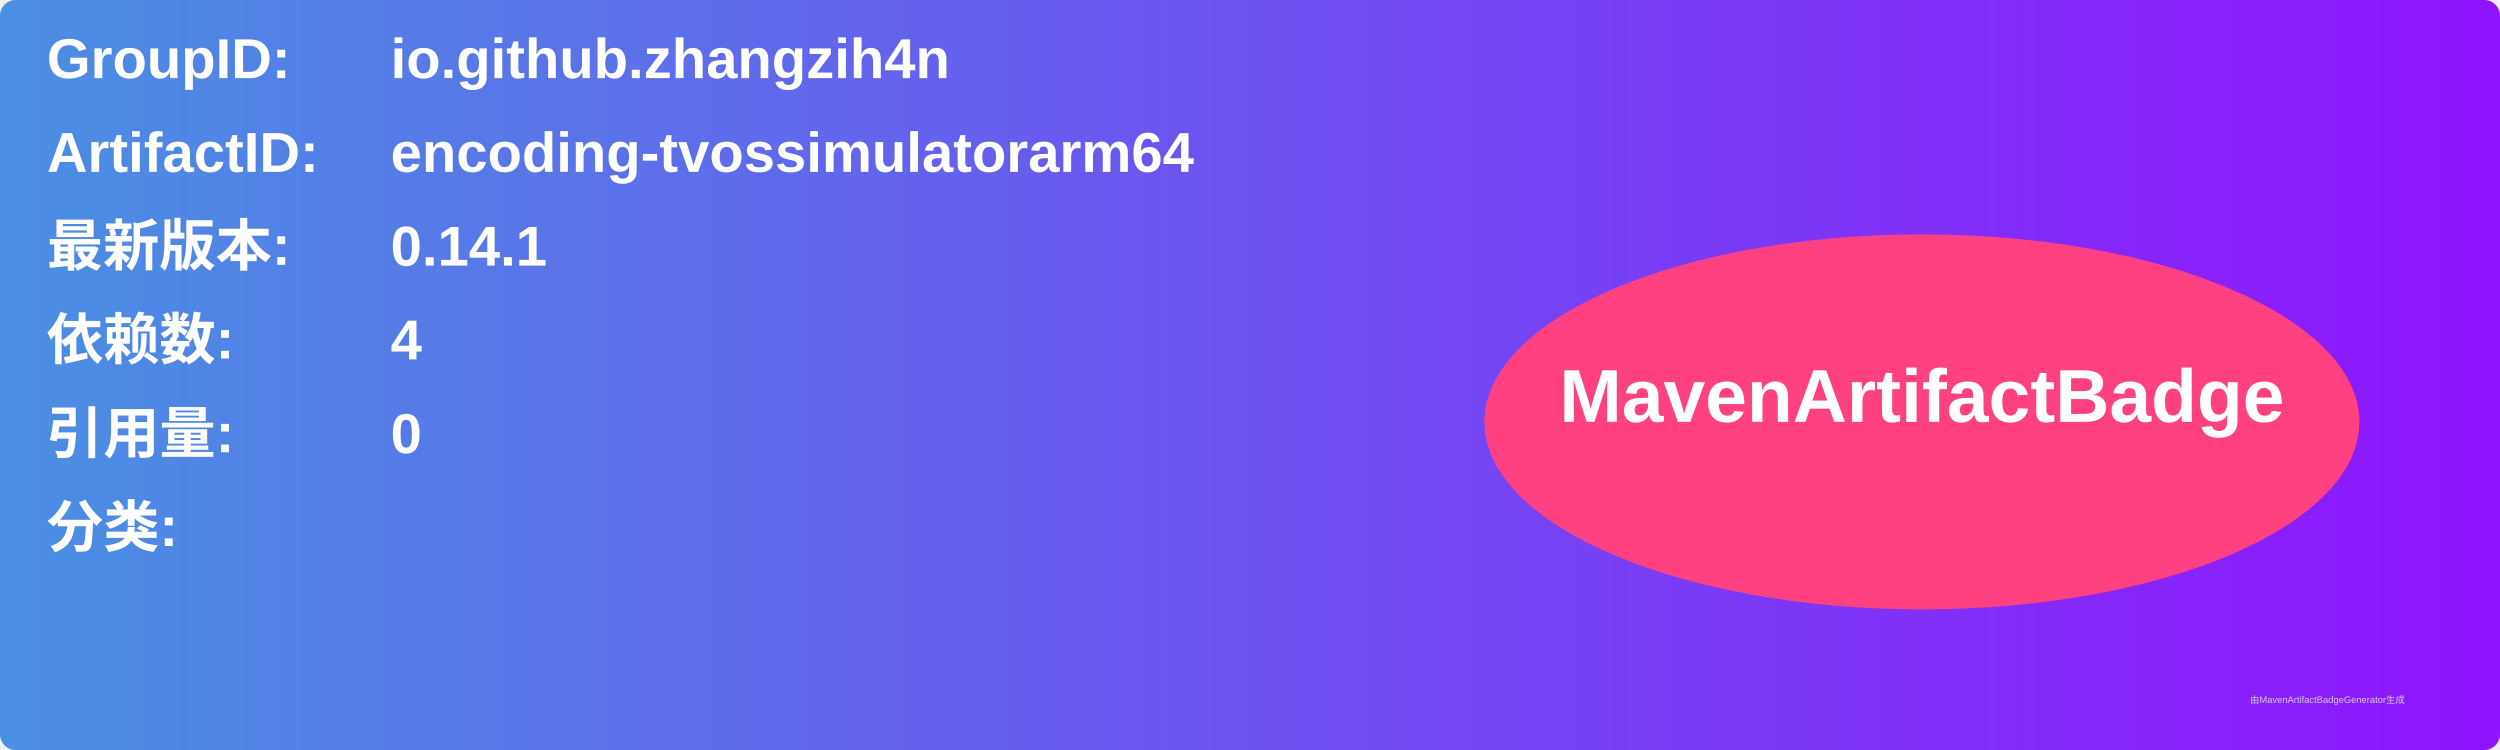
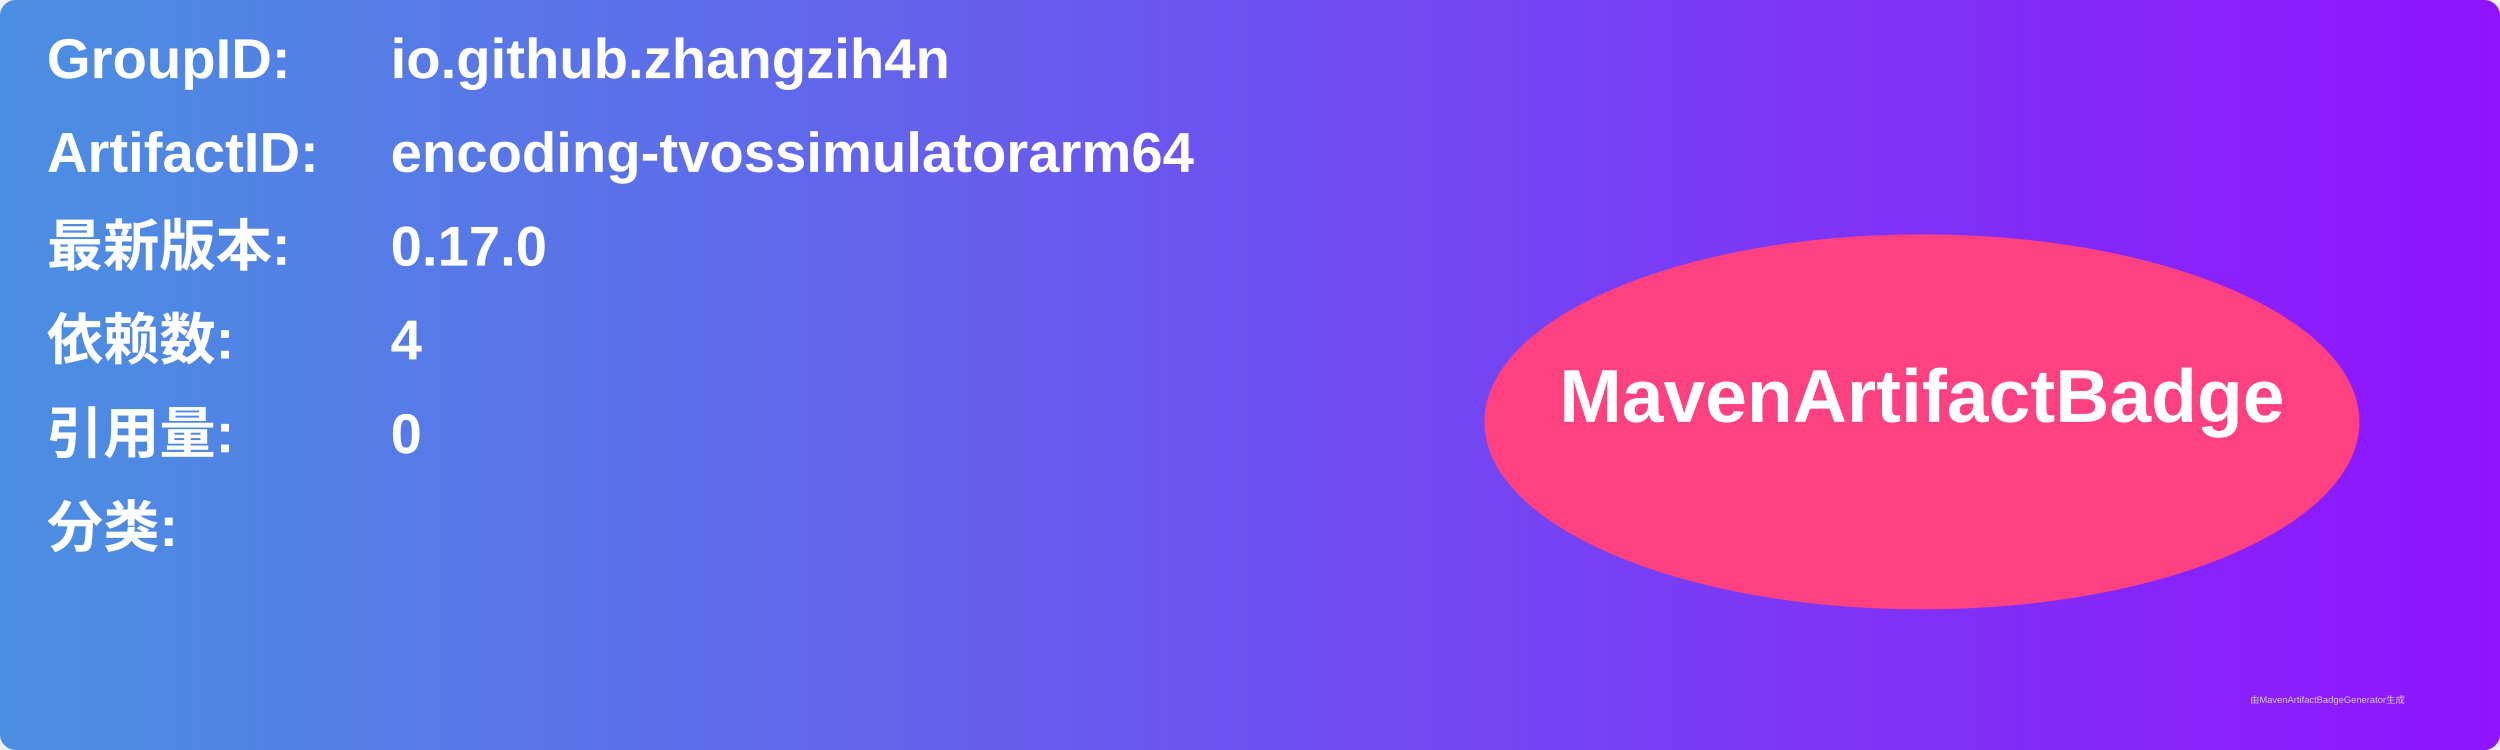
<svg xmlns="http://www.w3.org/2000/svg" width="800" height="240" viewBox="0 0 800 240">
  <linearGradient id="grad" x1="0%" y1="0%" x2="100%" y2="0%">
    <stop offset="0%" stop-color="#4a90e2" />
    <stop offset="100%" stop-color="#9013fe" />
  </linearGradient>
  <rect width="100%" height="100%" rx="5" ry="5" fill="url(#grad)" />
  <g transform="translate(15, 15)">
    <text x="0" y="10" font-family="Arial" font-size="18" fill="white" font-weight="bold" width="260">GroupID:</text>
    <text x="110" y="10" font-family="Arial" font-size="18" fill="white" font-weight="bold" width="460">io.github.zhangzih4n</text>
    <text x="0" y="40" font-family="Arial" font-size="18" fill="white" font-weight="bold" width="260">ArtifactID:</text>
    <text x="110" y="40" font-family="Arial" font-size="18" fill="white" font-weight="bold" width="460">encoding-tvossimulatorarm64</text>
    <text x="0" y="70" font-family="Arial" font-size="18" fill="white" font-weight="bold">最新版本:</text>
    <text x="110" y="70" font-family="Arial" font-size="18" fill="white" font-weight="bold">
-       <tspan font-weight="bold">0.14.1</tspan>
+       <tspan font-weight="bold">0.17.0</tspan>
    </text>
    <text x="0" y="100" font-family="Arial" font-size="18" fill="white" font-weight="bold">依赖数: </text>
    <text x="110" y="100" font-family="Arial" font-size="18" fill="white">
      <tspan font-weight="bold">4</tspan>
    </text>
    <text x="0" y="130" font-family="Arial" font-size="18" fill="white" font-weight="bold">引用量: </text>
    <text x="110" y="130" font-family="Arial" font-size="18" fill="white">
      <tspan font-weight="bold">0</tspan>
    </text>
    <text x="0" y="160" font-family="Arial" font-size="18" fill="white" font-weight="bold">分类:</text>
    <text x="10" y="190" font-family="Arial" font-size="10" fill="white">
      <tspan font-weight="bold" />
    </text>
    <ellipse cx="600" cy="120" rx="140" ry="60" fill="#ff4081" />
    <text x="600" y="120" text-anchor="middle" font-family="Arial" font-size="24" fill="white" font-weight="bold">MavenArtifactBadge</text>
  </g>
  <text x="720" y="225" font-family="Arial" font-size="3" fill="#d0d0d0">由MavenArtifactBadgeGenerator生成</text>
</svg>
